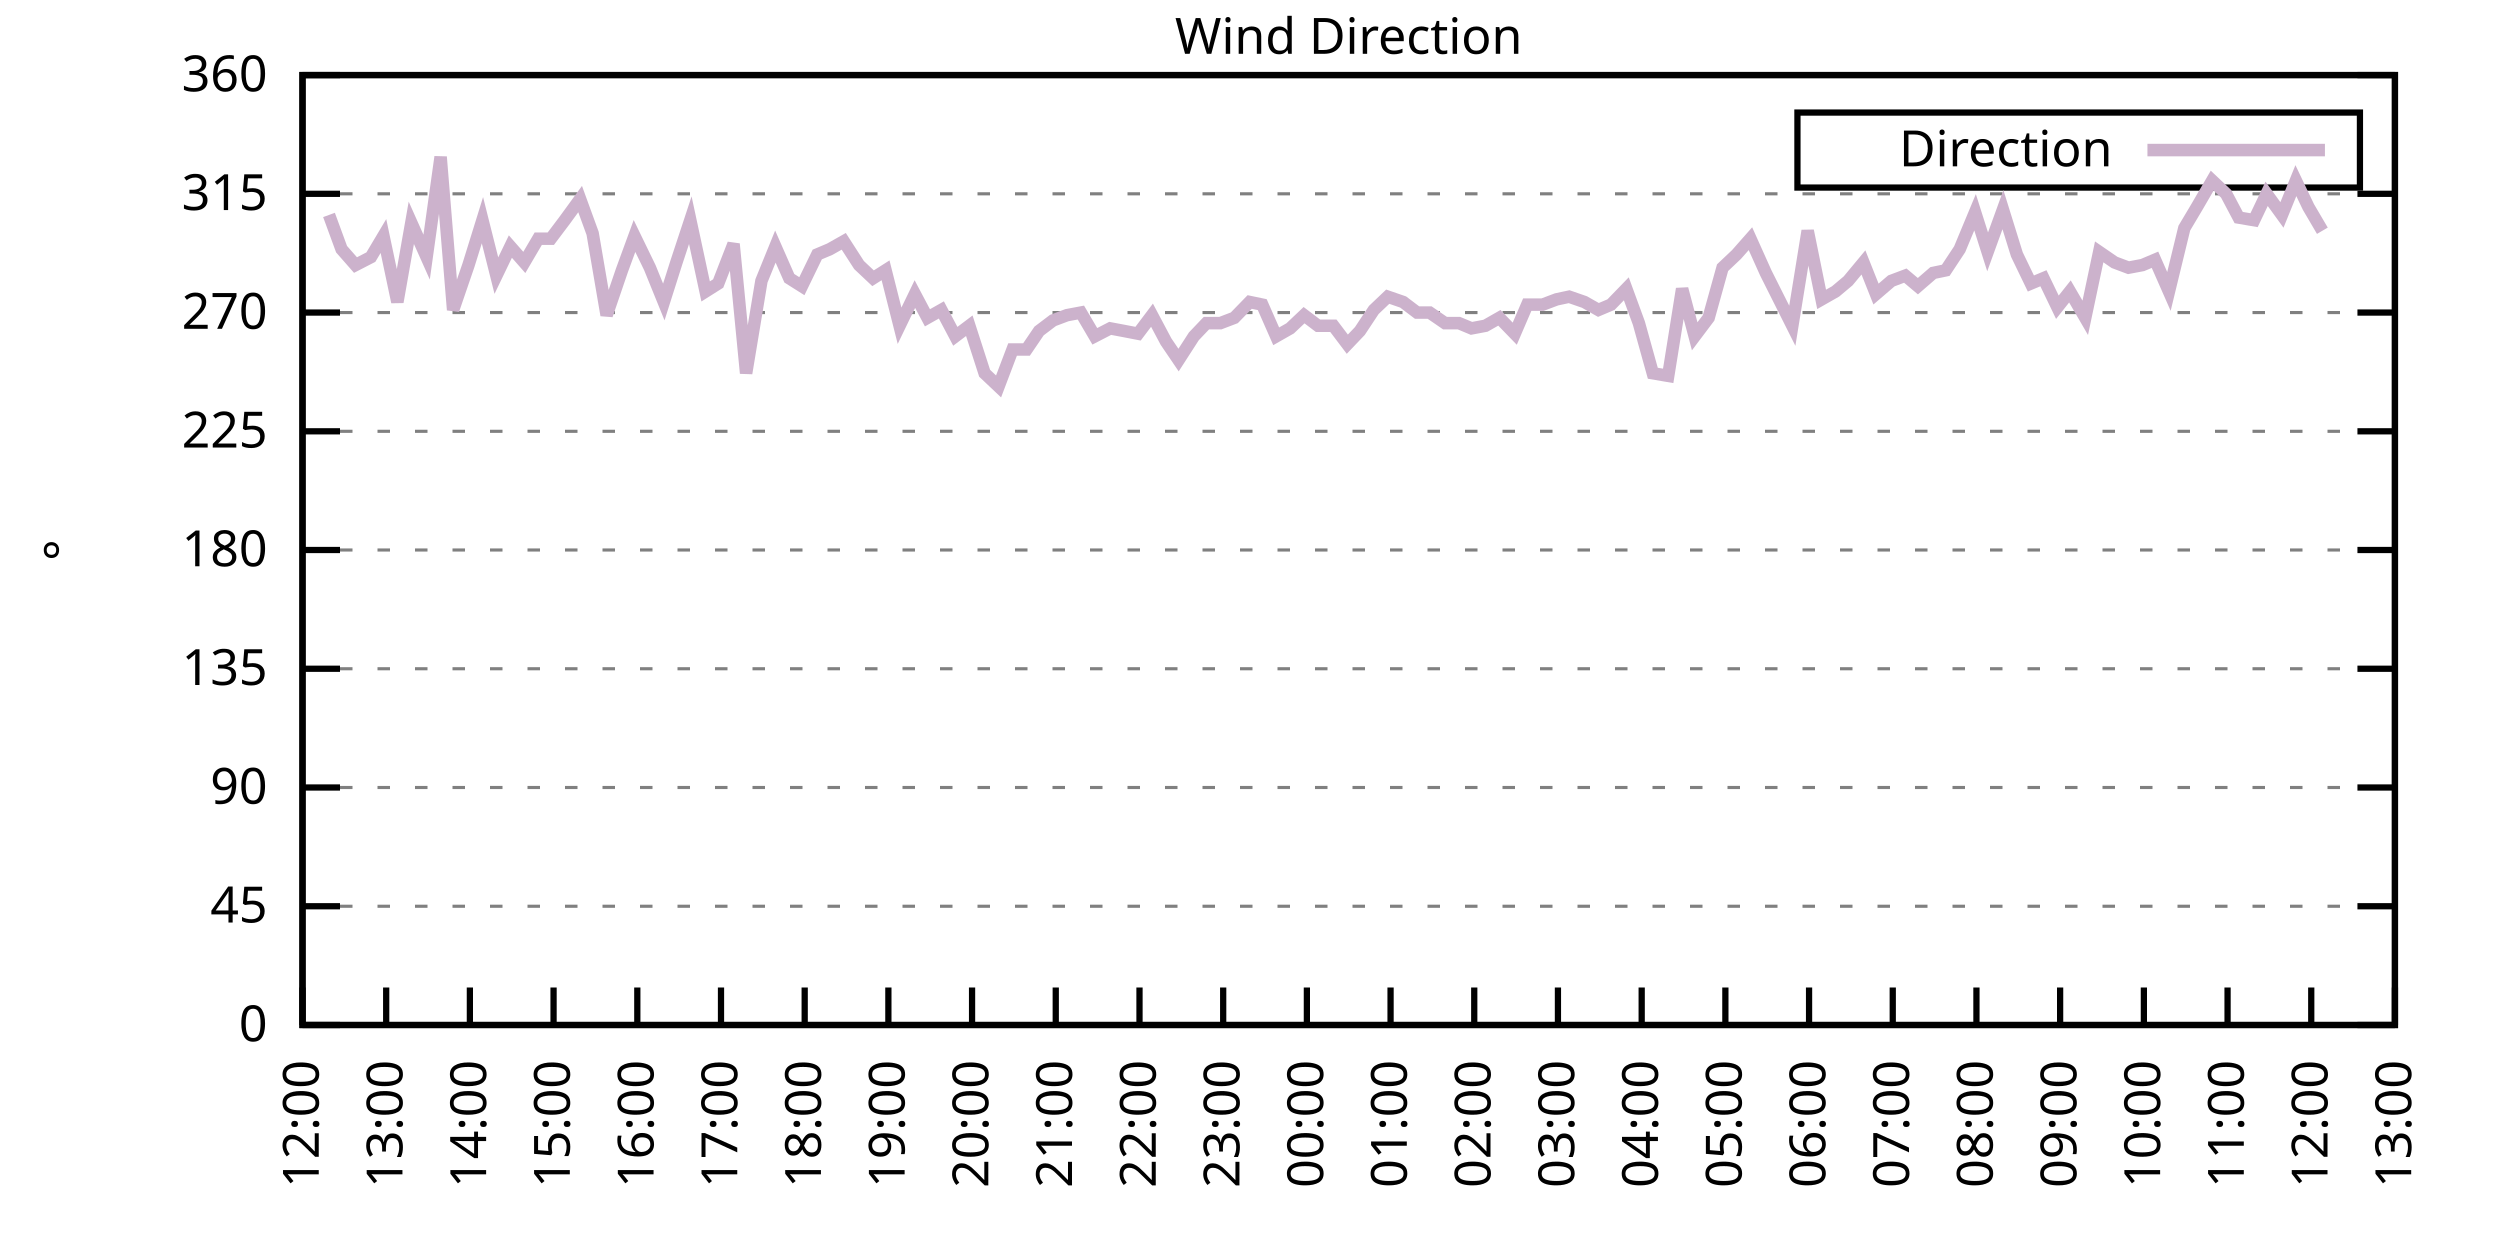
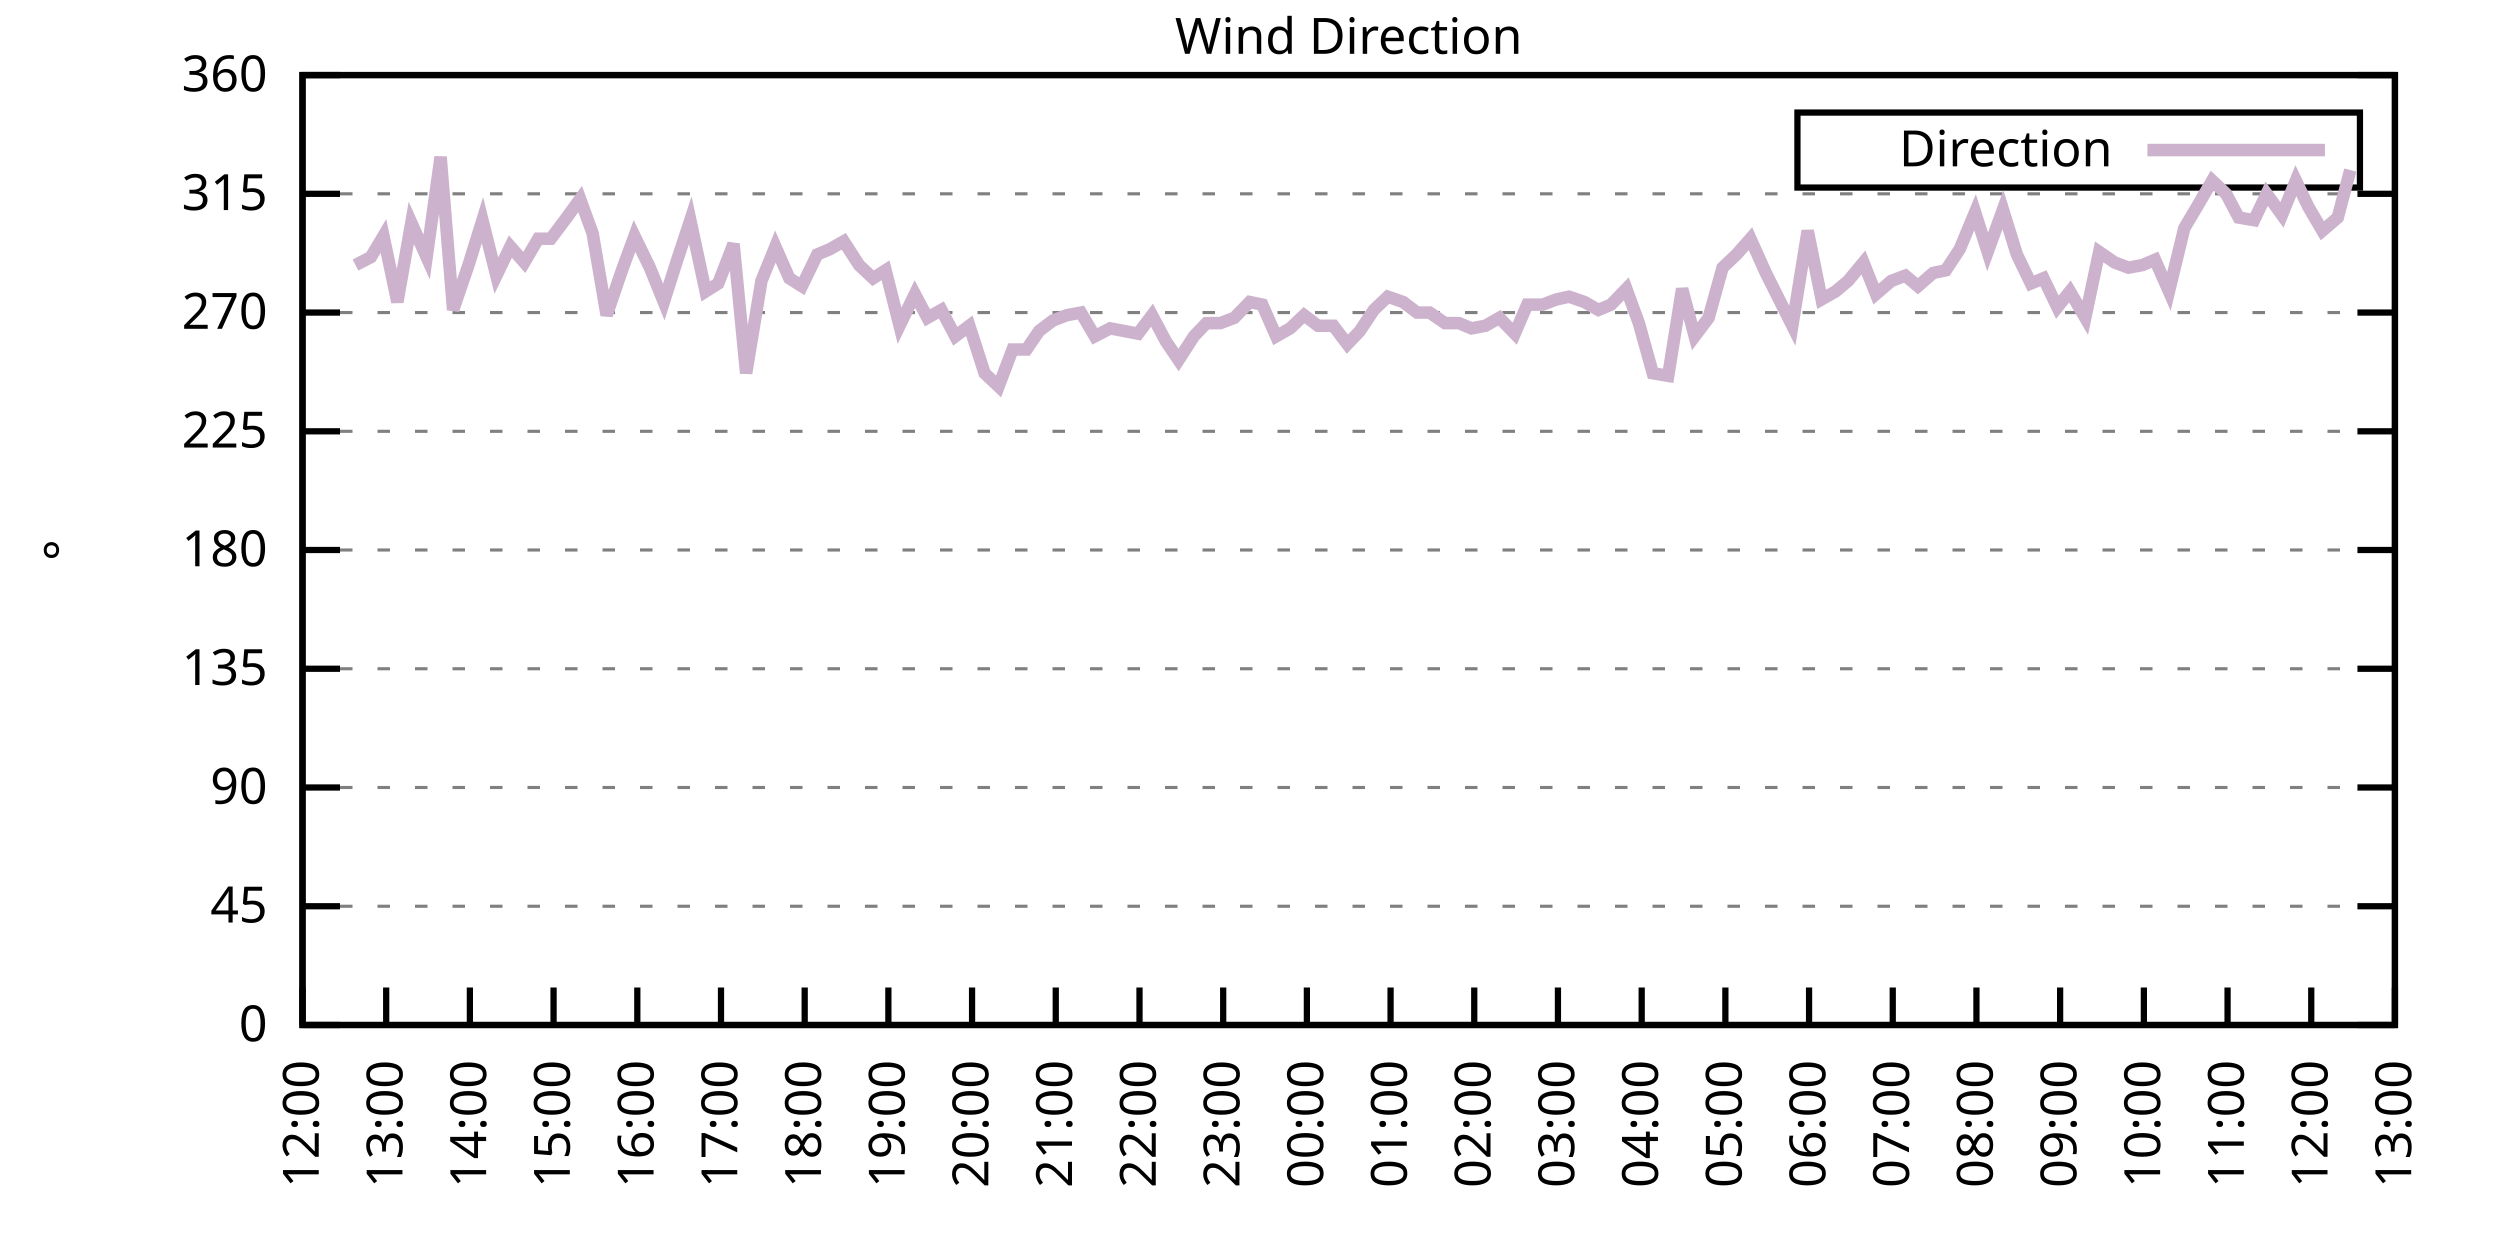
<svg xmlns="http://www.w3.org/2000/svg" xmlns:xlink="http://www.w3.org/1999/xlink" width="400" height="200" viewBox="0 0 400 200">
  <g id="gnuplot_canvas">
    <rect x="0" y="0" width="400" height="200" fill="none" />
    <defs>
      <circle id="gpDot" r="0.5" stroke-width="0.5" stroke="currentColor" />
      <path id="gpPt0" stroke-width="0.333" stroke="currentColor" d="M-1,0 h2 M0,-1 v2" />
      <path id="gpPt1" stroke-width="0.333" stroke="currentColor" d="M-1,-1 L1,1 M1,-1 L-1,1" />
      <path id="gpPt2" stroke-width="0.333" stroke="currentColor" d="M-1,0 L1,0 M0,-1 L0,1 M-1,-1 L1,1 M-1,1 L1,-1" />
      <rect id="gpPt3" stroke-width="0.333" stroke="currentColor" x="-1" y="-1" width="2" height="2" />
      <rect id="gpPt4" stroke-width="0.333" stroke="currentColor" fill="currentColor" x="-1" y="-1" width="2" height="2" />
      <circle id="gpPt5" stroke-width="0.333" stroke="currentColor" cx="0" cy="0" r="1" />
      <use xlink:href="#gpPt5" id="gpPt6" fill="currentColor" stroke="none" />
      <path id="gpPt7" stroke-width="0.333" stroke="currentColor" d="M0,-1.33 L-1.33,0.67 L1.33,0.67 z" />
      <use xlink:href="#gpPt7" id="gpPt8" fill="currentColor" stroke="none" />
      <use xlink:href="#gpPt7" id="gpPt9" stroke="currentColor" transform="rotate(180)" />
      <use xlink:href="#gpPt9" id="gpPt10" fill="currentColor" stroke="none" />
      <use xlink:href="#gpPt3" id="gpPt11" stroke="currentColor" transform="rotate(45)" />
      <use xlink:href="#gpPt11" id="gpPt12" fill="currentColor" stroke="none" />
      <path id="gpPt13" stroke-width="0.333" stroke="currentColor" d="M0,1.330 L1.265,0.411 L0.782,-1.067 L-0.782,-1.076 L-1.265,0.411 z" />
      <use xlink:href="#gpPt13" id="gpPt14" fill="currentColor" stroke="none" />
      <filter id="textbox" filterUnits="objectBoundingBox" x="0" y="0" height="1" width="1">
        <feFlood flood-color="white" flood-opacity="1" result="bgnd" />
        <feComposite in="SourceGraphic" in2="bgnd" operator="atop" />
      </filter>
      <filter id="greybox" filterUnits="objectBoundingBox" x="0" y="0" height="1" width="1">
        <feFlood flood-color="lightgrey" flood-opacity="1" result="grey" />
        <feComposite in="SourceGraphic" in2="grey" operator="atop" />
      </filter>
    </defs>
    <g fill="none" color="white" stroke="currentColor" stroke-width="1.00" stroke-linecap="butt" stroke-linejoin="miter">
</g>
    <g fill="none" color="black" stroke="currentColor" stroke-width="1.00" stroke-linecap="butt" stroke-linejoin="miter">
      <g stroke="none" shape-rendering="crispEdges">
        <polygon fill="rgb(255, 255, 255)" points="48.40,164.00 383.18,164.00 383.18,12.02 48.40,12.02 " />
      </g>
    </g>
    <g fill="none" color="black" stroke="currentColor" stroke-width="1.00" stroke-linecap="butt" stroke-linejoin="miter">
</g>
    <g fill="none" color="black" stroke="black" stroke-width="0.50" stroke-linecap="butt" stroke-linejoin="miter">
</g>
    <g fill="none" color="gray" stroke="currentColor" stroke-width="0.50" stroke-linecap="butt" stroke-linejoin="miter">
      <path stroke="gray" stroke-dasharray="2,4" class="gridline" d="M48.40,164.00 L383.19,164.00  " />
    </g>
    <g fill="none" color="gray" stroke="gray" stroke-width="1.00" stroke-linecap="butt" stroke-linejoin="miter">
</g>
    <g fill="none" color="black" stroke="currentColor" stroke-width="1.00" stroke-linecap="butt" stroke-linejoin="miter">
      <path stroke="black" d="M48.40,164.00 L54.40,164.00 M383.19,164.00 L377.19,164.00  " />
      <g transform="translate(42.80,166.60)" stroke="none" fill="black" font-family="Sans" font-size="8.00" text-anchor="end">
        <text>
          <tspan font-family="Sans"> 0</tspan>
        </text>
      </g>
    </g>
    <g fill="none" color="black" stroke="currentColor" stroke-width="1.00" stroke-linecap="butt" stroke-linejoin="miter">
</g>
    <g fill="none" color="black" stroke="black" stroke-width="0.50" stroke-linecap="butt" stroke-linejoin="miter">
</g>
    <g fill="none" color="gray" stroke="currentColor" stroke-width="0.50" stroke-linecap="butt" stroke-linejoin="miter">
      <path stroke="gray" stroke-dasharray="2,4" class="gridline" d="M48.40,145.00 L383.19,145.00  " />
    </g>
    <g fill="none" color="gray" stroke="gray" stroke-width="1.00" stroke-linecap="butt" stroke-linejoin="miter">
</g>
    <g fill="none" color="black" stroke="currentColor" stroke-width="1.00" stroke-linecap="butt" stroke-linejoin="miter">
      <path stroke="black" d="M48.40,145.00 L54.40,145.00 M383.19,145.00 L377.19,145.00  " />
      <g transform="translate(42.80,147.60)" stroke="none" fill="black" font-family="Sans" font-size="8.00" text-anchor="end">
        <text>
          <tspan font-family="Sans"> 45</tspan>
        </text>
      </g>
    </g>
    <g fill="none" color="black" stroke="currentColor" stroke-width="1.00" stroke-linecap="butt" stroke-linejoin="miter">
</g>
    <g fill="none" color="black" stroke="black" stroke-width="0.50" stroke-linecap="butt" stroke-linejoin="miter">
</g>
    <g fill="none" color="gray" stroke="currentColor" stroke-width="0.50" stroke-linecap="butt" stroke-linejoin="miter">
      <path stroke="gray" stroke-dasharray="2,4" class="gridline" d="M48.40,126.00 L383.19,126.00  " />
    </g>
    <g fill="none" color="gray" stroke="gray" stroke-width="1.00" stroke-linecap="butt" stroke-linejoin="miter">
</g>
    <g fill="none" color="black" stroke="currentColor" stroke-width="1.00" stroke-linecap="butt" stroke-linejoin="miter">
      <path stroke="black" d="M48.40,126.00 L54.40,126.00 M383.19,126.00 L377.19,126.00  " />
      <g transform="translate(42.80,128.60)" stroke="none" fill="black" font-family="Sans" font-size="8.00" text-anchor="end">
        <text>
          <tspan font-family="Sans"> 90</tspan>
        </text>
      </g>
    </g>
    <g fill="none" color="black" stroke="currentColor" stroke-width="1.00" stroke-linecap="butt" stroke-linejoin="miter">
</g>
    <g fill="none" color="black" stroke="black" stroke-width="0.50" stroke-linecap="butt" stroke-linejoin="miter">
</g>
    <g fill="none" color="gray" stroke="currentColor" stroke-width="0.50" stroke-linecap="butt" stroke-linejoin="miter">
      <path stroke="gray" stroke-dasharray="2,4" class="gridline" d="M48.40,107.00 L383.19,107.00  " />
    </g>
    <g fill="none" color="gray" stroke="gray" stroke-width="1.00" stroke-linecap="butt" stroke-linejoin="miter">
</g>
    <g fill="none" color="black" stroke="currentColor" stroke-width="1.00" stroke-linecap="butt" stroke-linejoin="miter">
      <path stroke="black" d="M48.40,107.00 L54.40,107.00 M383.19,107.00 L377.19,107.00  " />
      <g transform="translate(42.80,109.60)" stroke="none" fill="black" font-family="Sans" font-size="8.00" text-anchor="end">
        <text>
          <tspan font-family="Sans"> 135</tspan>
        </text>
      </g>
    </g>
    <g fill="none" color="black" stroke="currentColor" stroke-width="1.00" stroke-linecap="butt" stroke-linejoin="miter">
</g>
    <g fill="none" color="black" stroke="black" stroke-width="0.50" stroke-linecap="butt" stroke-linejoin="miter">
</g>
    <g fill="none" color="gray" stroke="currentColor" stroke-width="0.50" stroke-linecap="butt" stroke-linejoin="miter">
      <path stroke="gray" stroke-dasharray="2,4" class="gridline" d="M48.40,88.00 L383.19,88.00  " />
    </g>
    <g fill="none" color="gray" stroke="gray" stroke-width="1.00" stroke-linecap="butt" stroke-linejoin="miter">
</g>
    <g fill="none" color="black" stroke="currentColor" stroke-width="1.00" stroke-linecap="butt" stroke-linejoin="miter">
      <path stroke="black" d="M48.40,88.00 L54.40,88.00 M383.19,88.00 L377.19,88.00  " />
      <g transform="translate(42.80,90.60)" stroke="none" fill="black" font-family="Sans" font-size="8.00" text-anchor="end">
        <text>
          <tspan font-family="Sans"> 180</tspan>
        </text>
      </g>
    </g>
    <g fill="none" color="black" stroke="currentColor" stroke-width="1.00" stroke-linecap="butt" stroke-linejoin="miter">
</g>
    <g fill="none" color="black" stroke="black" stroke-width="0.50" stroke-linecap="butt" stroke-linejoin="miter">
</g>
    <g fill="none" color="gray" stroke="currentColor" stroke-width="0.50" stroke-linecap="butt" stroke-linejoin="miter">
      <path stroke="gray" stroke-dasharray="2,4" class="gridline" d="M48.40,69.01 L383.19,69.01  " />
    </g>
    <g fill="none" color="gray" stroke="gray" stroke-width="1.00" stroke-linecap="butt" stroke-linejoin="miter">
</g>
    <g fill="none" color="black" stroke="currentColor" stroke-width="1.00" stroke-linecap="butt" stroke-linejoin="miter">
      <path stroke="black" d="M48.40,69.01 L54.40,69.01 M383.19,69.01 L377.19,69.01  " />
      <g transform="translate(42.80,71.61)" stroke="none" fill="black" font-family="Sans" font-size="8.00" text-anchor="end">
        <text>
          <tspan font-family="Sans"> 225</tspan>
        </text>
      </g>
    </g>
    <g fill="none" color="black" stroke="currentColor" stroke-width="1.00" stroke-linecap="butt" stroke-linejoin="miter">
</g>
    <g fill="none" color="black" stroke="black" stroke-width="0.50" stroke-linecap="butt" stroke-linejoin="miter">
</g>
    <g fill="none" color="gray" stroke="currentColor" stroke-width="0.50" stroke-linecap="butt" stroke-linejoin="miter">
      <path stroke="gray" stroke-dasharray="2,4" class="gridline" d="M48.40,50.01 L383.19,50.01  " />
    </g>
    <g fill="none" color="gray" stroke="gray" stroke-width="1.00" stroke-linecap="butt" stroke-linejoin="miter">
</g>
    <g fill="none" color="black" stroke="currentColor" stroke-width="1.00" stroke-linecap="butt" stroke-linejoin="miter">
      <path stroke="black" d="M48.40,50.01 L54.40,50.01 M383.19,50.01 L377.19,50.01  " />
      <g transform="translate(42.80,52.61)" stroke="none" fill="black" font-family="Sans" font-size="8.00" text-anchor="end">
        <text>
          <tspan font-family="Sans"> 270</tspan>
        </text>
      </g>
    </g>
    <g fill="none" color="black" stroke="currentColor" stroke-width="1.00" stroke-linecap="butt" stroke-linejoin="miter">
</g>
    <g fill="none" color="black" stroke="black" stroke-width="0.50" stroke-linecap="butt" stroke-linejoin="miter">
</g>
    <g fill="none" color="gray" stroke="currentColor" stroke-width="0.50" stroke-linecap="butt" stroke-linejoin="miter">
      <path stroke="gray" stroke-dasharray="2,4" class="gridline" d="M48.40,31.01 L383.19,31.01  " />
    </g>
    <g fill="none" color="gray" stroke="gray" stroke-width="1.00" stroke-linecap="butt" stroke-linejoin="miter">
</g>
    <g fill="none" color="black" stroke="currentColor" stroke-width="1.00" stroke-linecap="butt" stroke-linejoin="miter">
      <path stroke="black" d="M48.40,31.01 L54.40,31.01 M383.19,31.01 L377.19,31.01  " />
      <g transform="translate(42.80,33.61)" stroke="none" fill="black" font-family="Sans" font-size="8.00" text-anchor="end">
        <text>
          <tspan font-family="Sans"> 315</tspan>
        </text>
      </g>
    </g>
    <g fill="none" color="black" stroke="currentColor" stroke-width="1.00" stroke-linecap="butt" stroke-linejoin="miter">
</g>
    <g fill="none" color="black" stroke="black" stroke-width="0.50" stroke-linecap="butt" stroke-linejoin="miter">
</g>
    <g fill="none" color="gray" stroke="currentColor" stroke-width="0.50" stroke-linecap="butt" stroke-linejoin="miter">
      <path stroke="gray" stroke-dasharray="2,4" class="gridline" d="M48.40,12.01 L383.19,12.01  " />
    </g>
    <g fill="none" color="gray" stroke="gray" stroke-width="1.00" stroke-linecap="butt" stroke-linejoin="miter">
</g>
    <g fill="none" color="black" stroke="currentColor" stroke-width="1.00" stroke-linecap="butt" stroke-linejoin="miter">
      <path stroke="black" d="M48.40,12.01 L54.40,12.01 M383.19,12.01 L377.19,12.01  " />
      <g transform="translate(42.80,14.61)" stroke="none" fill="black" font-family="Sans" font-size="8.00" text-anchor="end">
        <text>
          <tspan font-family="Sans"> 360</tspan>
        </text>
      </g>
    </g>
    <g fill="none" color="black" stroke="currentColor" stroke-width="1.00" stroke-linecap="butt" stroke-linejoin="miter">
      <path stroke="black" d="M48.40,164.00 L48.40,158.00  " />
      <g transform="translate(51.00,169.60) rotate(270.00)" stroke="none" fill="black" font-family="Sans" font-size="8.00" text-anchor="end">
        <text>
          <tspan font-family="Sans">12:00</tspan>
        </text>
      </g>
    </g>
    <g fill="none" color="black" stroke="currentColor" stroke-width="1.00" stroke-linecap="butt" stroke-linejoin="miter">
      <path stroke="black" d="M61.79,164.00 L61.79,158.00  " />
      <g transform="translate(64.39,169.60) rotate(270.00)" stroke="none" fill="black" font-family="Sans" font-size="8.00" text-anchor="end">
        <text>
          <tspan font-family="Sans">13:00</tspan>
        </text>
      </g>
    </g>
    <g fill="none" color="black" stroke="currentColor" stroke-width="1.00" stroke-linecap="butt" stroke-linejoin="miter">
      <path stroke="black" d="M75.18,164.00 L75.18,158.00  " />
      <g transform="translate(77.78,169.60) rotate(270.00)" stroke="none" fill="black" font-family="Sans" font-size="8.00" text-anchor="end">
        <text>
          <tspan font-family="Sans">14:00</tspan>
        </text>
      </g>
    </g>
    <g fill="none" color="black" stroke="currentColor" stroke-width="1.00" stroke-linecap="butt" stroke-linejoin="miter">
      <path stroke="black" d="M88.57,164.00 L88.57,158.00  " />
      <g transform="translate(91.17,169.60) rotate(270.00)" stroke="none" fill="black" font-family="Sans" font-size="8.00" text-anchor="end">
        <text>
          <tspan font-family="Sans">15:00</tspan>
        </text>
      </g>
    </g>
    <g fill="none" color="black" stroke="currentColor" stroke-width="1.00" stroke-linecap="butt" stroke-linejoin="miter">
      <path stroke="black" d="M101.97,164.00 L101.97,158.00  " />
      <g transform="translate(104.57,169.60) rotate(270.00)" stroke="none" fill="black" font-family="Sans" font-size="8.00" text-anchor="end">
        <text>
          <tspan font-family="Sans">16:00</tspan>
        </text>
      </g>
    </g>
    <g fill="none" color="black" stroke="currentColor" stroke-width="1.00" stroke-linecap="butt" stroke-linejoin="miter">
      <path stroke="black" d="M115.36,164.00 L115.36,158.00  " />
      <g transform="translate(117.96,169.60) rotate(270.00)" stroke="none" fill="black" font-family="Sans" font-size="8.00" text-anchor="end">
        <text>
          <tspan font-family="Sans">17:00</tspan>
        </text>
      </g>
    </g>
    <g fill="none" color="black" stroke="currentColor" stroke-width="1.00" stroke-linecap="butt" stroke-linejoin="miter">
      <path stroke="black" d="M128.75,164.00 L128.75,158.00  " />
      <g transform="translate(131.35,169.60) rotate(270.00)" stroke="none" fill="black" font-family="Sans" font-size="8.00" text-anchor="end">
        <text>
          <tspan font-family="Sans">18:00</tspan>
        </text>
      </g>
    </g>
    <g fill="none" color="black" stroke="currentColor" stroke-width="1.00" stroke-linecap="butt" stroke-linejoin="miter">
      <path stroke="black" d="M142.14,164.00 L142.14,158.00  " />
      <g transform="translate(144.74,169.60) rotate(270.00)" stroke="none" fill="black" font-family="Sans" font-size="8.00" text-anchor="end">
        <text>
          <tspan font-family="Sans">19:00</tspan>
        </text>
      </g>
    </g>
    <g fill="none" color="black" stroke="currentColor" stroke-width="1.00" stroke-linecap="butt" stroke-linejoin="miter">
      <path stroke="black" d="M155.53,164.00 L155.53,158.00  " />
      <g transform="translate(158.13,169.60) rotate(270.00)" stroke="none" fill="black" font-family="Sans" font-size="8.00" text-anchor="end">
        <text>
          <tspan font-family="Sans">20:00</tspan>
        </text>
      </g>
    </g>
    <g fill="none" color="black" stroke="currentColor" stroke-width="1.00" stroke-linecap="butt" stroke-linejoin="miter">
      <path stroke="black" d="M168.92,164.00 L168.92,158.00  " />
      <g transform="translate(171.52,169.60) rotate(270.00)" stroke="none" fill="black" font-family="Sans" font-size="8.00" text-anchor="end">
        <text>
          <tspan font-family="Sans">21:00</tspan>
        </text>
      </g>
    </g>
    <g fill="none" color="black" stroke="currentColor" stroke-width="1.00" stroke-linecap="butt" stroke-linejoin="miter">
      <path stroke="black" d="M182.32,164.00 L182.32,158.00  " />
      <g transform="translate(184.92,169.60) rotate(270.00)" stroke="none" fill="black" font-family="Sans" font-size="8.00" text-anchor="end">
        <text>
          <tspan font-family="Sans">22:00</tspan>
        </text>
      </g>
    </g>
    <g fill="none" color="black" stroke="currentColor" stroke-width="1.00" stroke-linecap="butt" stroke-linejoin="miter">
      <path stroke="black" d="M195.71,164.00 L195.71,158.00  " />
      <g transform="translate(198.31,169.60) rotate(270.00)" stroke="none" fill="black" font-family="Sans" font-size="8.00" text-anchor="end">
        <text>
          <tspan font-family="Sans">23:00</tspan>
        </text>
      </g>
    </g>
    <g fill="none" color="black" stroke="currentColor" stroke-width="1.00" stroke-linecap="butt" stroke-linejoin="miter">
      <path stroke="black" d="M209.10,164.00 L209.10,158.00  " />
      <g transform="translate(211.70,169.60) rotate(270.00)" stroke="none" fill="black" font-family="Sans" font-size="8.00" text-anchor="end">
        <text>
          <tspan font-family="Sans">00:00</tspan>
        </text>
      </g>
    </g>
    <g fill="none" color="black" stroke="currentColor" stroke-width="1.00" stroke-linecap="butt" stroke-linejoin="miter">
      <path stroke="black" d="M222.49,164.00 L222.49,158.00  " />
      <g transform="translate(225.09,169.60) rotate(270.00)" stroke="none" fill="black" font-family="Sans" font-size="8.00" text-anchor="end">
        <text>
          <tspan font-family="Sans">01:00</tspan>
        </text>
      </g>
    </g>
    <g fill="none" color="black" stroke="currentColor" stroke-width="1.00" stroke-linecap="butt" stroke-linejoin="miter">
      <path stroke="black" d="M235.88,164.00 L235.88,158.00  " />
      <g transform="translate(238.48,169.60) rotate(270.00)" stroke="none" fill="black" font-family="Sans" font-size="8.00" text-anchor="end">
        <text>
          <tspan font-family="Sans">02:00</tspan>
        </text>
      </g>
    </g>
    <g fill="none" color="black" stroke="currentColor" stroke-width="1.00" stroke-linecap="butt" stroke-linejoin="miter">
      <path stroke="black" d="M249.27,164.00 L249.27,158.00  " />
      <g transform="translate(251.87,169.60) rotate(270.00)" stroke="none" fill="black" font-family="Sans" font-size="8.00" text-anchor="end">
        <text>
          <tspan font-family="Sans">03:00</tspan>
        </text>
      </g>
    </g>
    <g fill="none" color="black" stroke="currentColor" stroke-width="1.00" stroke-linecap="butt" stroke-linejoin="miter">
      <path stroke="black" d="M262.67,164.00 L262.67,158.00  " />
      <g transform="translate(265.27,169.60) rotate(270.00)" stroke="none" fill="black" font-family="Sans" font-size="8.00" text-anchor="end">
        <text>
          <tspan font-family="Sans">04:00</tspan>
        </text>
      </g>
    </g>
    <g fill="none" color="black" stroke="currentColor" stroke-width="1.00" stroke-linecap="butt" stroke-linejoin="miter">
      <path stroke="black" d="M276.06,164.00 L276.06,158.00  " />
      <g transform="translate(278.66,169.60) rotate(270.00)" stroke="none" fill="black" font-family="Sans" font-size="8.00" text-anchor="end">
        <text>
          <tspan font-family="Sans">05:00</tspan>
        </text>
      </g>
    </g>
    <g fill="none" color="black" stroke="currentColor" stroke-width="1.00" stroke-linecap="butt" stroke-linejoin="miter">
      <path stroke="black" d="M289.45,164.00 L289.45,158.00  " />
      <g transform="translate(292.05,169.60) rotate(270.00)" stroke="none" fill="black" font-family="Sans" font-size="8.00" text-anchor="end">
        <text>
          <tspan font-family="Sans">06:00</tspan>
        </text>
      </g>
    </g>
    <g fill="none" color="black" stroke="currentColor" stroke-width="1.00" stroke-linecap="butt" stroke-linejoin="miter">
      <path stroke="black" d="M302.84,164.00 L302.84,158.00  " />
      <g transform="translate(305.44,169.60) rotate(270.00)" stroke="none" fill="black" font-family="Sans" font-size="8.00" text-anchor="end">
        <text>
          <tspan font-family="Sans">07:00</tspan>
        </text>
      </g>
    </g>
    <g fill="none" color="black" stroke="currentColor" stroke-width="1.00" stroke-linecap="butt" stroke-linejoin="miter">
      <path stroke="black" d="M316.23,164.00 L316.23,158.00  " />
      <g transform="translate(318.83,169.60) rotate(270.00)" stroke="none" fill="black" font-family="Sans" font-size="8.00" text-anchor="end">
        <text>
          <tspan font-family="Sans">08:00</tspan>
        </text>
      </g>
    </g>
    <g fill="none" color="black" stroke="currentColor" stroke-width="1.00" stroke-linecap="butt" stroke-linejoin="miter">
      <path stroke="black" d="M329.62,164.00 L329.62,158.00  " />
      <g transform="translate(332.22,169.60) rotate(270.00)" stroke="none" fill="black" font-family="Sans" font-size="8.00" text-anchor="end">
        <text>
          <tspan font-family="Sans">09:00</tspan>
        </text>
      </g>
    </g>
    <g fill="none" color="black" stroke="currentColor" stroke-width="1.00" stroke-linecap="butt" stroke-linejoin="miter">
      <path stroke="black" d="M343.02,164.00 L343.02,158.00  " />
      <g transform="translate(345.62,169.60) rotate(270.00)" stroke="none" fill="black" font-family="Sans" font-size="8.00" text-anchor="end">
        <text>
          <tspan font-family="Sans">10:00</tspan>
        </text>
      </g>
    </g>
    <g fill="none" color="black" stroke="currentColor" stroke-width="1.00" stroke-linecap="butt" stroke-linejoin="miter">
      <path stroke="black" d="M356.41,164.00 L356.41,158.00  " />
      <g transform="translate(359.01,169.60) rotate(270.00)" stroke="none" fill="black" font-family="Sans" font-size="8.00" text-anchor="end">
        <text>
          <tspan font-family="Sans">11:00</tspan>
        </text>
      </g>
    </g>
    <g fill="none" color="black" stroke="currentColor" stroke-width="1.00" stroke-linecap="butt" stroke-linejoin="miter">
      <path stroke="black" d="M369.80,164.00 L369.80,158.00  " />
      <g transform="translate(372.40,169.60) rotate(270.00)" stroke="none" fill="black" font-family="Sans" font-size="8.00" text-anchor="end">
        <text>
          <tspan font-family="Sans">12:00</tspan>
        </text>
      </g>
    </g>
    <g fill="none" color="black" stroke="currentColor" stroke-width="1.00" stroke-linecap="butt" stroke-linejoin="miter">
      <path stroke="black" d="M383.19,164.00 L383.19,158.00  " />
      <g transform="translate(385.79,169.60) rotate(270.00)" stroke="none" fill="black" font-family="Sans" font-size="8.00" text-anchor="end">
        <text>
          <tspan font-family="Sans">13:00</tspan>
        </text>
      </g>
    </g>
    <g fill="none" color="black" stroke="currentColor" stroke-width="1.00" stroke-linecap="butt" stroke-linejoin="miter">
</g>
    <g fill="none" color="black" stroke="currentColor" stroke-width="1.00" stroke-linecap="butt" stroke-linejoin="miter">
      <path stroke="black" d="M48.40,12.01 L48.40,164.00 L383.19,164.00 L383.19,12.01 L48.40,12.01 Z  " />
    </g>
    <g fill="none" color="black" stroke="currentColor" stroke-width="1.00" stroke-linecap="butt" stroke-linejoin="miter">
</g>
    <g fill="none" color="black" stroke="currentColor" stroke-width="1.00" stroke-linecap="butt" stroke-linejoin="miter">
      <path stroke="black" d="M287.59,30.01 L287.59,18.01 L377.59,18.01 L377.59,30.01 L287.59,30.01 Z  " />
    </g>
    <g id="Wind_direction_plot_1">
      <g fill="none" color="white" stroke="black" stroke-width="2.00" stroke-linecap="butt" stroke-linejoin="miter">
</g>
      <g fill="none" color="black" stroke="currentColor" stroke-width="2.00" stroke-linecap="butt" stroke-linejoin="miter">
        <g transform="translate(337.99,26.61)" stroke="none" fill="black" font-family="Sans" font-size="8.00" text-anchor="end">
          <text>
            <tspan font-family="Sans">Direction</tspan>
          </text>
        </g>
      </g>
      <g fill="none" color="black" stroke="currentColor" stroke-width="2.00" stroke-linecap="butt" stroke-linejoin="miter">
-         <path stroke="rgb(204, 178, 204)" d="M343.59,24.01 L371.99,24.01 M52.64,34.39 L54.65,39.87 L56.88,42.41 L59.34,41.14 L61.35,37.76 L63.58,48.32   L65.81,35.65 L68.26,41.14 L70.50,25.10 L72.50,49.59 L74.96,42.41 L77.19,35.23 L79.42,44.10 L81.66,39.45   L83.89,41.99 L86.12,38.19 L88.13,38.19 L90.36,35.23 L92.82,31.85 L94.82,37.34 L97.06,50.43 L99.51,43.25   L101.52,37.76 L103.98,42.83 L106.21,48.32 L108.22,41.99 L110.45,35.23 L112.90,46.63 L114.91,45.36 L117.37,39.03   L119.38,59.72 L121.83,44.94 L124.06,39.45 L126.29,44.52 L128.30,45.79 L130.76,40.72 L132.77,39.87 L135.00,38.61   L137.45,42.41 L139.69,44.52 L141.69,43.25 L143.93,52.12 L146.38,47.05 L148.39,50.85 L150.62,49.59 L152.85,53.81   L155.09,52.12 L157.54,59.72 L159.77,61.83 L162.01,55.92 L164.24,55.92 L166.25,52.96 L168.48,51.27 L170.71,50.43   L172.94,50.01 L175.17,53.81 L177.63,52.54 L179.86,52.96 L182.09,53.39 L184.32,50.43 L186.56,54.65 L188.57,57.61   L191.02,53.81 L193.03,51.70 L195.26,51.70 L197.49,50.85 L199.95,48.32 L201.96,48.74 L204.19,53.81 L206.42,52.54   L208.65,50.43 L210.88,52.12 L213.34,52.12 L215.57,55.07 L217.58,52.96 L219.81,49.59 L222.04,47.47 L224.50,48.32   L226.73,50.01 L228.74,50.01 L231.20,51.70 L233.43,51.70 L235.44,52.54 L237.67,52.12 L239.90,50.85 L242.36,53.39   L244.36,48.74 L246.82,48.74 L249.05,47.90 L251.06,47.47 L253.51,48.32 L255.75,49.59 L257.76,48.74 L260.21,46.21   L262.22,51.70 L264.45,59.72 L266.91,60.14 L269.14,46.21 L271.15,53.81 L273.38,50.85 L275.61,42.83 L277.84,40.72   L280.07,38.19 L282.53,43.67 L286.77,52.12 L289.23,36.92 L291.46,47.90 L293.69,46.63 L295.70,44.94 L298.15,41.99   L300.16,47.05 L302.62,44.94 L304.85,44.10 L306.86,45.79 L309.31,43.67 L311.32,43.25 L313.55,39.87 L316.01,33.96   L318.02,40.30 L320.47,33.54 L322.70,40.72 L324.94,45.36 L326.95,44.52 L329.18,49.16 L331.19,46.63 L333.64,50.85   L335.87,40.30 L338.33,41.99 L340.56,42.83 L342.79,42.41 L344.80,41.56 L347.03,46.63 L349.49,36.50 L351.50,33.12   L353.95,28.90 L356.18,31.01 L358.19,34.81 L360.65,35.23 L362.66,31.01 L365.11,34.39 L367.34,28.90 L369.35,33.12   L371.58,36.92  " />
+         <path stroke="rgb(204, 178, 204)" d="M343.59,24.01 L371.99,24.01 M56.88,42.41 L59.34,41.14 L61.35,37.76 L63.58,48.32 L65.81,35.65 L68.26,41.14   L70.50,25.10 L72.50,49.59 L74.96,42.41 L77.19,35.23 L79.42,44.10 L81.66,39.45 L83.89,41.99 L86.12,38.19   L88.13,38.19 L90.36,35.23 L92.82,31.85 L94.82,37.34 L97.06,50.43 L99.51,43.25 L101.52,37.76 L103.98,42.83   L106.21,48.32 L108.22,41.99 L110.45,35.23 L112.90,46.63 L114.91,45.36 L117.37,39.03 L119.38,59.72 L121.83,44.94   L124.06,39.45 L126.29,44.52 L128.30,45.79 L130.76,40.72 L132.77,39.87 L135.00,38.61 L137.45,42.41 L139.69,44.52   L141.69,43.25 L143.93,52.12 L146.38,47.05 L148.39,50.85 L150.62,49.59 L152.85,53.81 L155.09,52.12 L157.54,59.72   L159.77,61.83 L162.01,55.92 L164.24,55.92 L166.25,52.96 L168.48,51.27 L170.71,50.43 L172.94,50.01 L175.17,53.81   L177.63,52.54 L179.86,52.96 L182.09,53.39 L184.32,50.43 L186.56,54.65 L188.57,57.61 L191.02,53.81 L193.03,51.70   L195.26,51.70 L197.49,50.85 L199.95,48.32 L201.96,48.74 L204.19,53.81 L206.42,52.54 L208.65,50.43 L210.88,52.12   L213.34,52.12 L215.57,55.07 L217.58,52.96 L219.81,49.59 L222.04,47.47 L224.50,48.32 L226.73,50.01 L228.74,50.01   L231.20,51.70 L233.43,51.70 L235.44,52.54 L237.67,52.12 L239.90,50.85 L242.36,53.39 L244.36,48.74 L246.82,48.74   L249.05,47.90 L251.06,47.47 L253.51,48.32 L255.75,49.59 L257.76,48.74 L260.21,46.21 L262.22,51.70 L264.45,59.72   L266.91,60.14 L269.14,46.21 L271.15,53.81 L273.38,50.85 L275.61,42.83 L277.84,40.72 L280.07,38.19 L282.53,43.67   L286.77,52.12 L289.23,36.92 L291.46,47.90 L293.69,46.63 L295.70,44.94 L298.15,41.99 L300.16,47.05 L302.62,44.94   L304.85,44.10 L306.86,45.79 L309.31,43.67 L311.32,43.25 L313.55,39.87 L316.01,33.96 L318.02,40.30 L320.47,33.54   L322.70,40.72 L324.94,45.36 L326.95,44.52 L329.18,49.16 L331.19,46.63 L333.64,50.85 L335.87,40.30 L338.33,41.99   L340.56,42.83 L342.79,42.41 L344.80,41.56 L347.03,46.63 L349.49,36.50 L351.50,33.12 L353.95,28.90 L356.18,31.01   L358.19,34.81 L360.65,35.23 L362.66,31.01 L365.11,34.39 L367.34,28.90 L369.35,33.12 L371.58,36.92 L374.04,34.81   L376.05,27.21  " />
      </g>
    </g>
    <g fill="none" color="black" stroke="currentColor" stroke-width="2.00" stroke-linecap="butt" stroke-linejoin="miter">
</g>
    <g fill="none" color="black" stroke="black" stroke-width="1.00" stroke-linecap="butt" stroke-linejoin="miter">
</g>
    <g fill="none" color="black" stroke="currentColor" stroke-width="1.00" stroke-linecap="butt" stroke-linejoin="miter">
      <path stroke="black" d="M48.40,12.01 L48.40,164.00 L383.19,164.00 L383.19,12.01 L48.40,12.01 Z  " />
      <g transform="translate(12.80,88.01) rotate(270.00)" stroke="none" fill="black" font-family="Sans" font-size="8.00" text-anchor="middle">
        <text>
          <tspan font-family="Sans">°</tspan>
        </text>
      </g>
    </g>
    <g fill="none" color="black" stroke="currentColor" stroke-width="1.00" stroke-linecap="butt" stroke-linejoin="miter">
</g>
    <g fill="none" color="black" stroke="currentColor" stroke-width="1.00" stroke-linecap="butt" stroke-linejoin="miter">
      <g transform="translate(215.79,8.61)" stroke="none" fill="black" font-family="Sans" font-size="8.00" text-anchor="middle">
        <text>
          <tspan font-family="Sans">Wind Direction</tspan>
        </text>
      </g>
    </g>
    <g fill="none" color="black" stroke="currentColor" stroke-width="1.00" stroke-linecap="butt" stroke-linejoin="miter">
</g>
  </g>
</svg>
